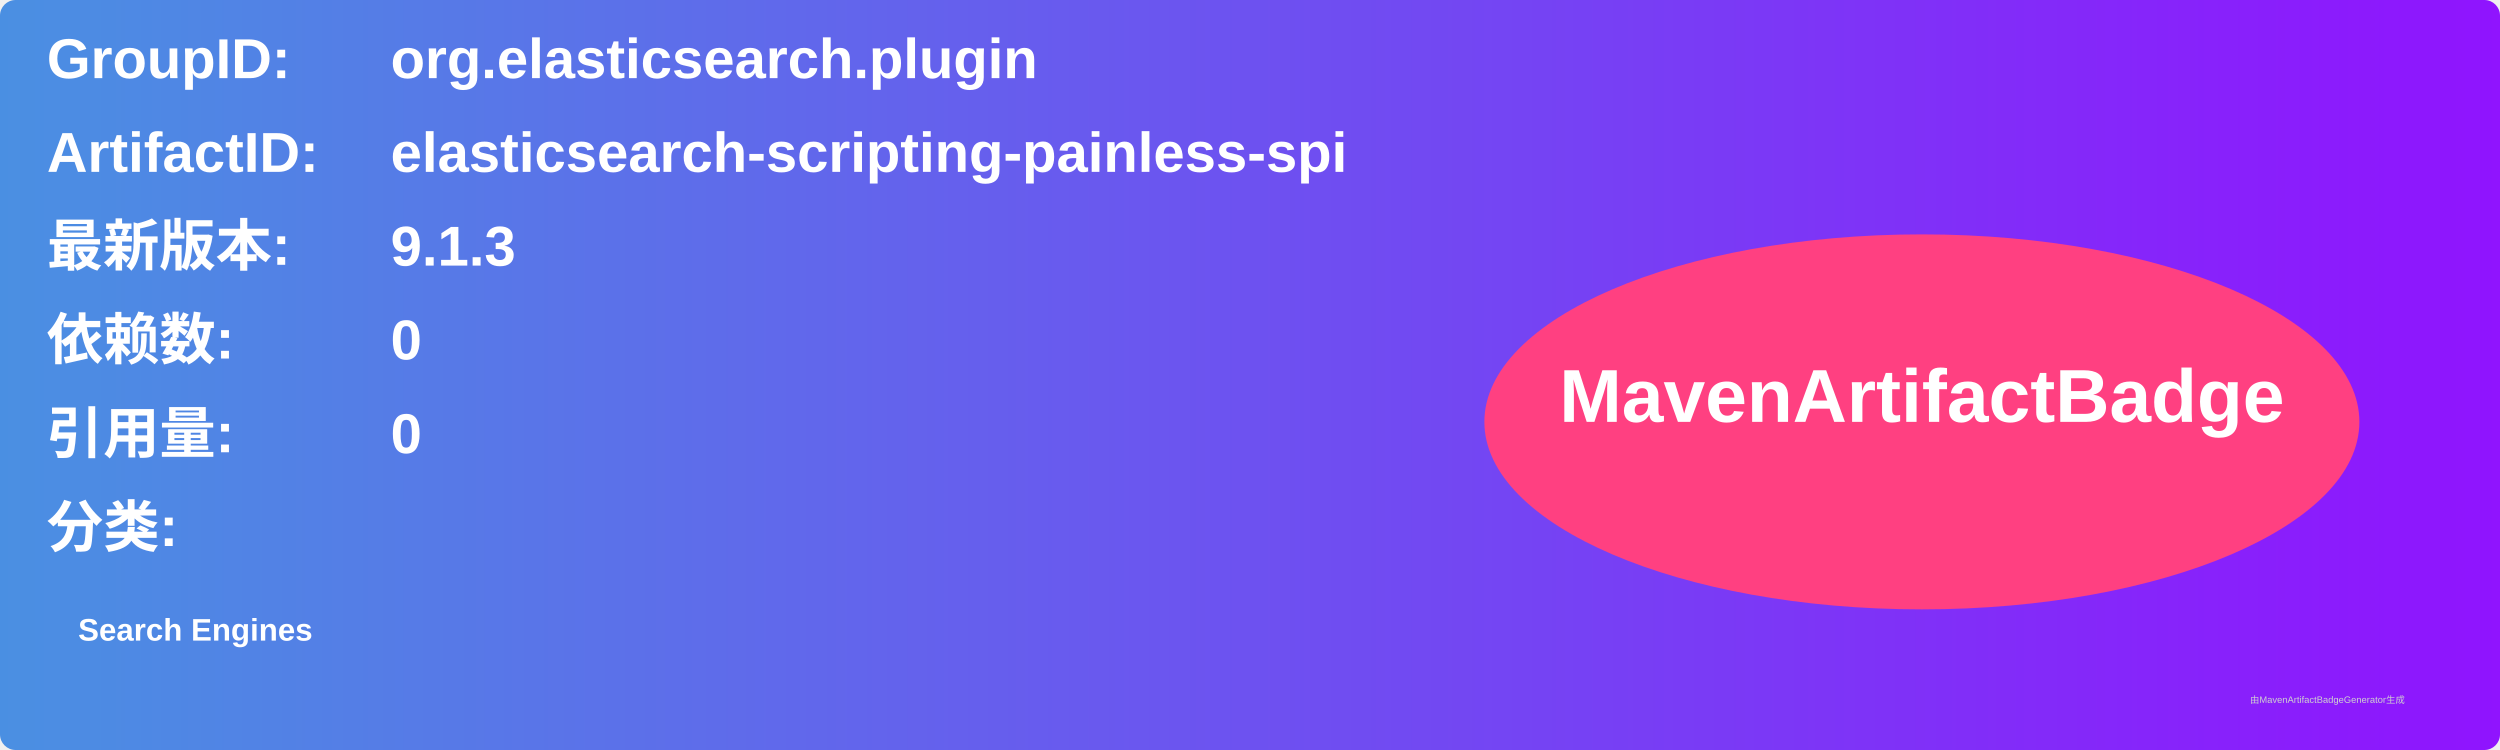
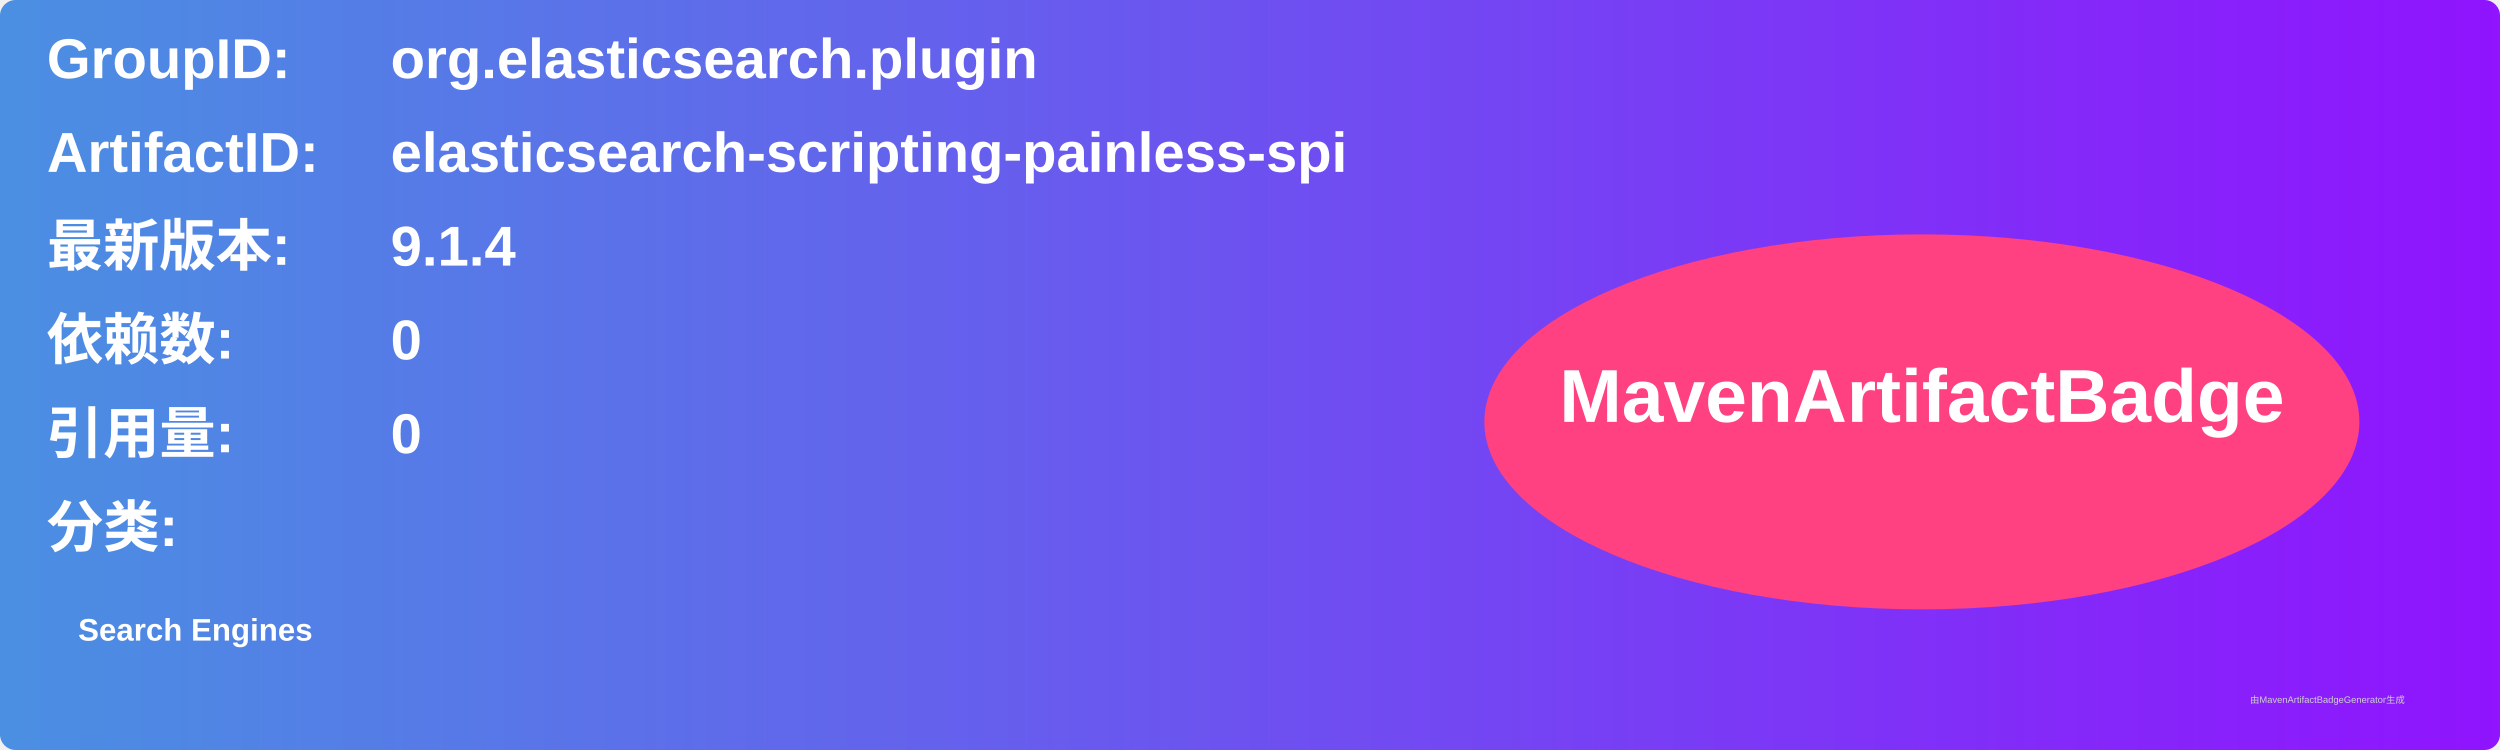
<svg xmlns="http://www.w3.org/2000/svg" width="800" height="240" viewBox="0 0 800 240">
  <linearGradient id="grad" x1="0%" y1="0%" x2="100%" y2="0%">
    <stop offset="0%" stop-color="#4a90e2" />
    <stop offset="100%" stop-color="#9013fe" />
  </linearGradient>
  <rect width="100%" height="100%" rx="5" ry="5" fill="url(#grad)" />
  <g transform="translate(15, 15)">
    <text x="0" y="10" font-family="Arial" font-size="18" fill="white" font-weight="bold" width="260">GroupID:</text>
    <text x="110" y="10" font-family="Arial" font-size="18" fill="white" font-weight="bold" width="460">org.elasticsearch.plugin</text>
    <text x="0" y="40" font-family="Arial" font-size="18" fill="white" font-weight="bold" width="260">ArtifactID:</text>
    <text x="110" y="40" font-family="Arial" font-size="18" fill="white" font-weight="bold" width="460">elasticsearch-scripting-painless-spi</text>
    <text x="0" y="70" font-family="Arial" font-size="18" fill="white" font-weight="bold">最新版本:</text>
    <text x="110" y="70" font-family="Arial" font-size="18" fill="white" font-weight="bold">
-       <tspan font-weight="bold">9.1.3</tspan>
+       <tspan font-weight="bold">9.1.4</tspan>
    </text>
    <text x="0" y="100" font-family="Arial" font-size="18" fill="white" font-weight="bold">依赖数: </text>
    <text x="110" y="100" font-family="Arial" font-size="18" fill="white">
      <tspan font-weight="bold">0</tspan>
    </text>
    <text x="0" y="130" font-family="Arial" font-size="18" fill="white" font-weight="bold">引用量: </text>
    <text x="110" y="130" font-family="Arial" font-size="18" fill="white">
      <tspan font-weight="bold">0</tspan>
    </text>
    <text x="0" y="160" font-family="Arial" font-size="18" fill="white" font-weight="bold">分类:</text>
    <text x="10" y="190" font-family="Arial" font-size="10" fill="white">
      <tspan font-weight="bold">Search Engines</tspan>
    </text>
    <ellipse cx="600" cy="120" rx="140" ry="60" fill="#ff4081" />
    <text x="600" y="120" text-anchor="middle" font-family="Arial" font-size="24" fill="white" font-weight="bold">MavenArtifactBadge</text>
  </g>
  <text x="720" y="225" font-family="Arial" font-size="3" fill="#d0d0d0">由MavenArtifactBadgeGenerator生成</text>
</svg>
